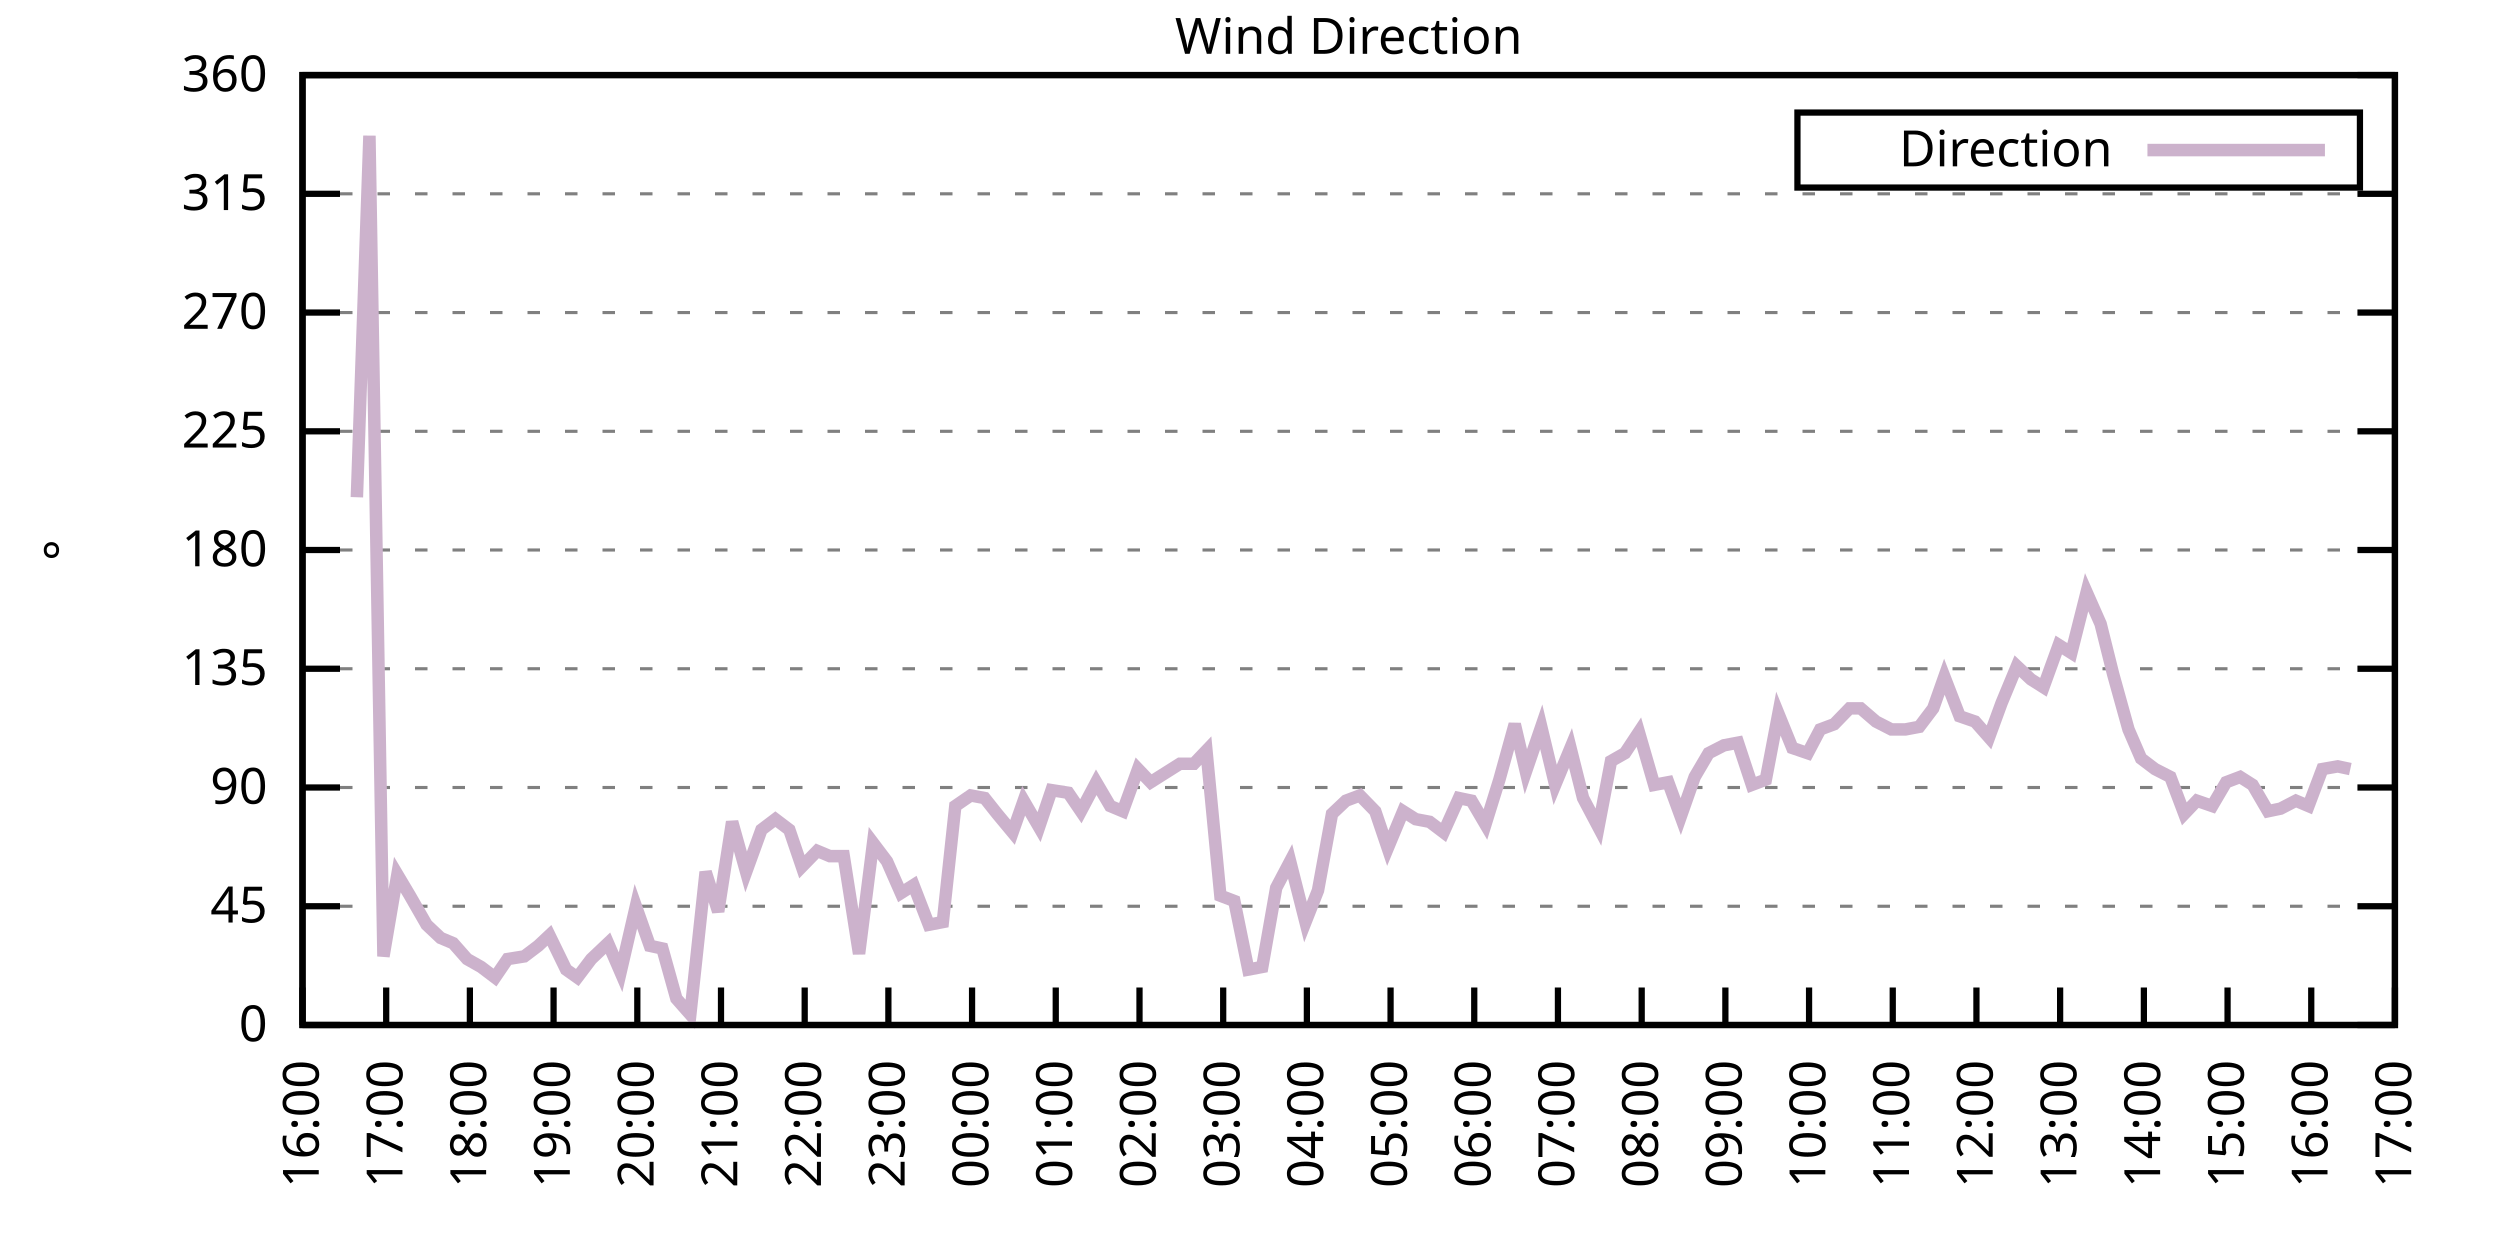
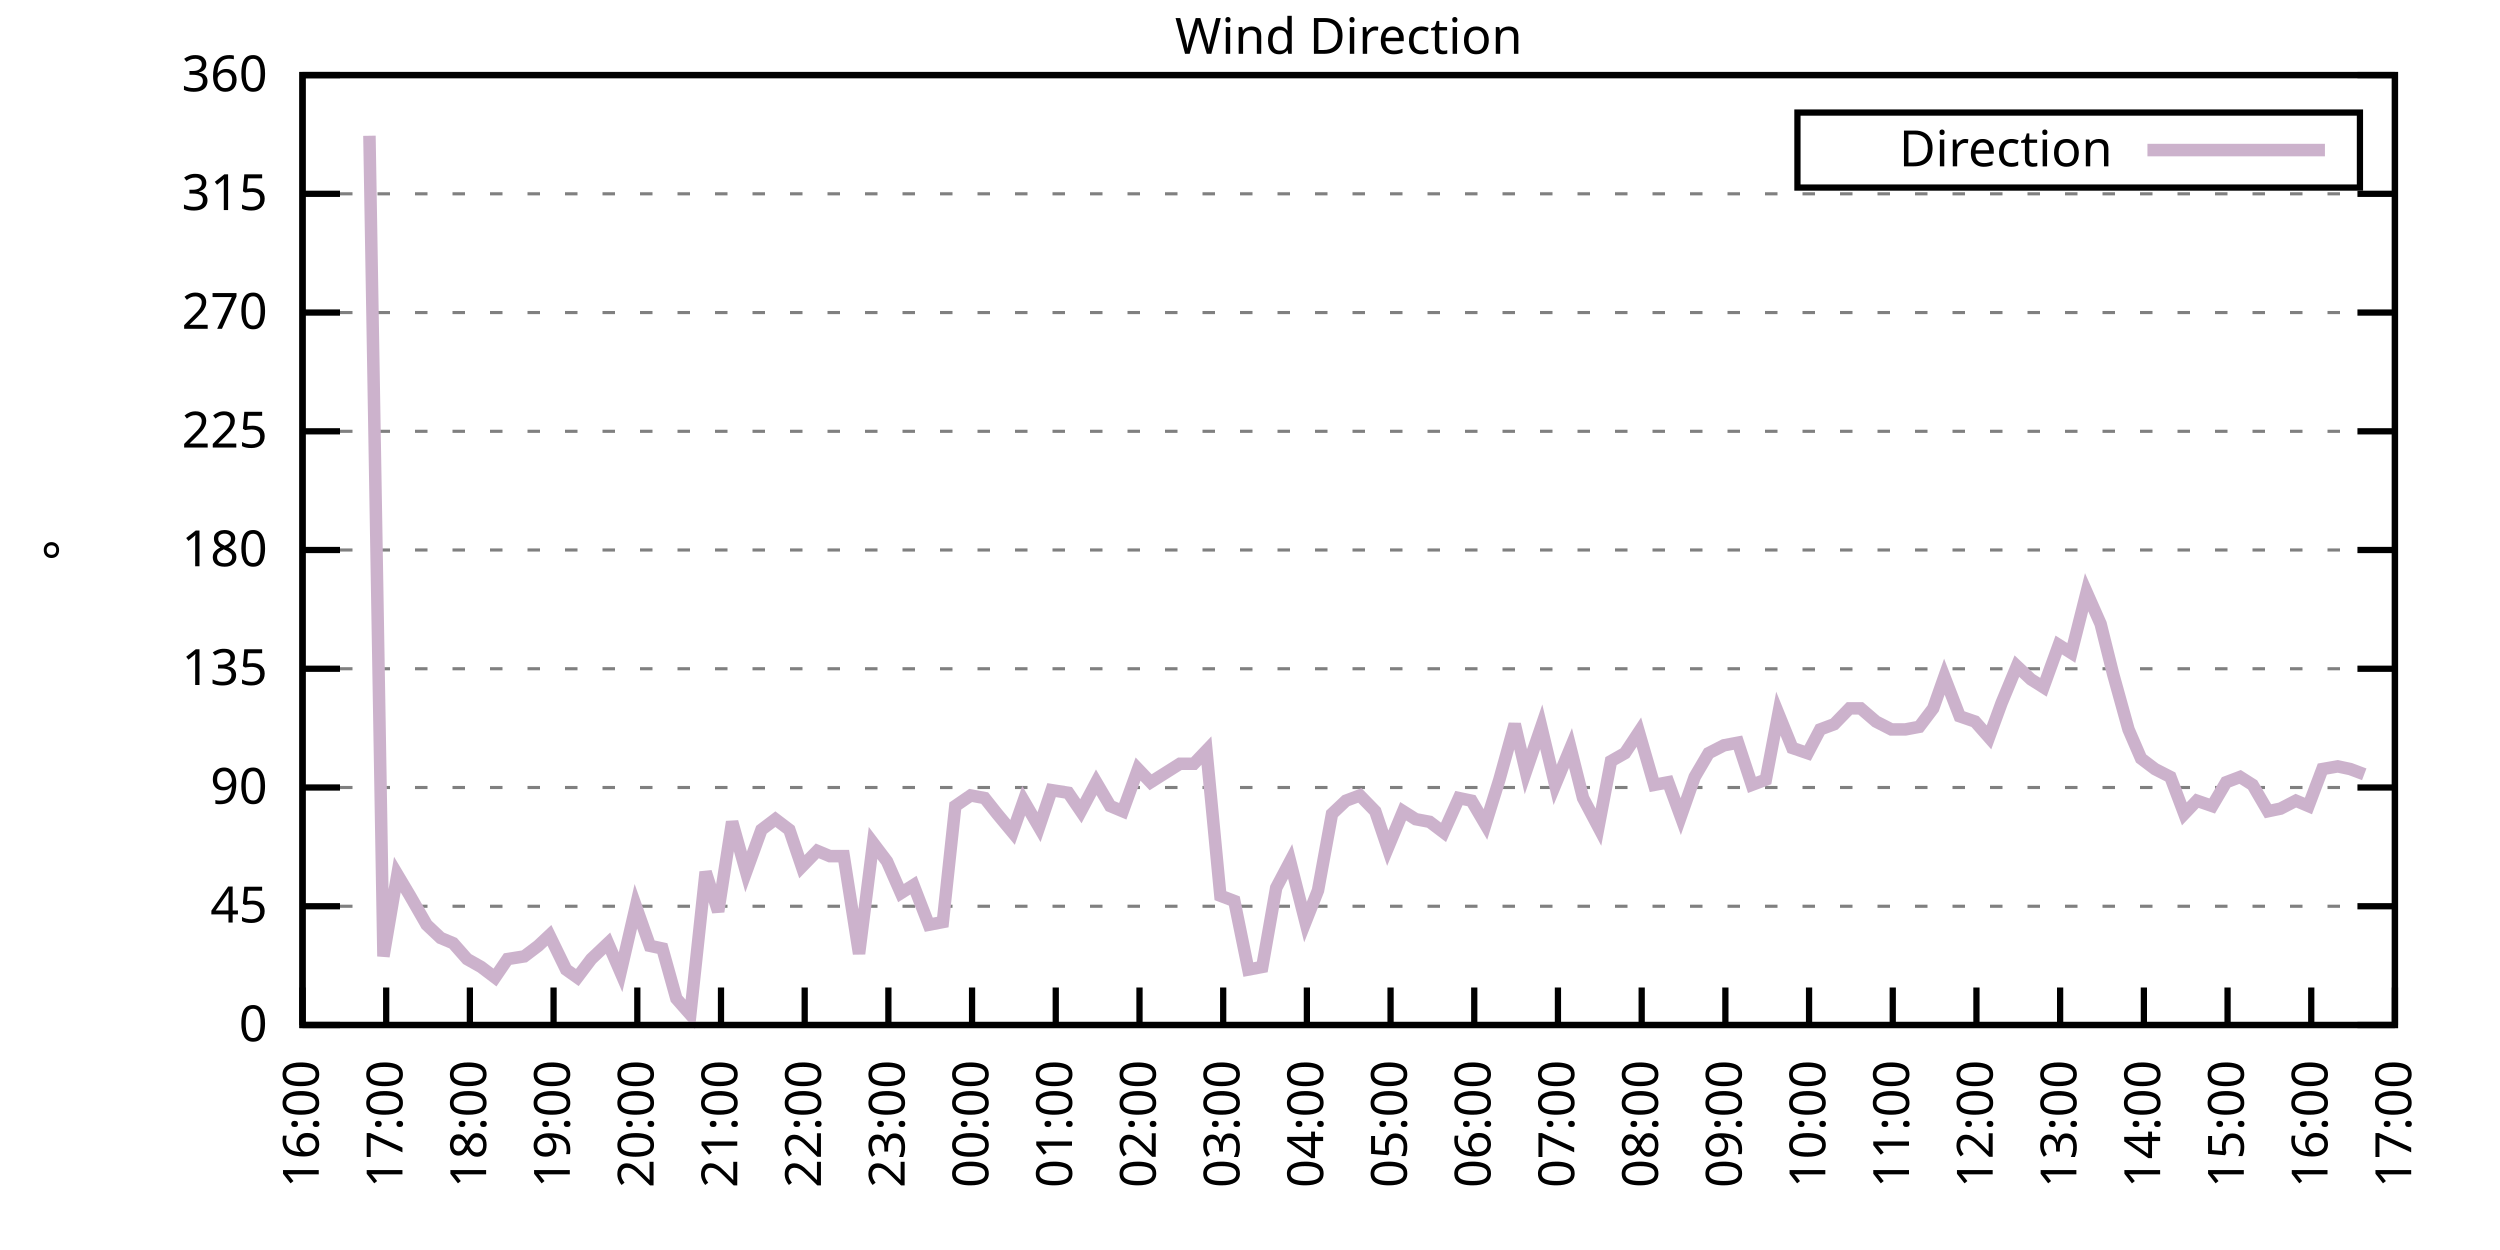
<svg xmlns="http://www.w3.org/2000/svg" xmlns:xlink="http://www.w3.org/1999/xlink" width="400" height="200" viewBox="0 0 400 200">
  <g id="gnuplot_canvas">
    <rect x="0" y="0" width="400" height="200" fill="none" />
    <defs>
      <circle id="gpDot" r="0.5" stroke-width="0.5" stroke="currentColor" />
      <path id="gpPt0" stroke-width="0.333" stroke="currentColor" d="M-1,0 h2 M0,-1 v2" />
      <path id="gpPt1" stroke-width="0.333" stroke="currentColor" d="M-1,-1 L1,1 M1,-1 L-1,1" />
      <path id="gpPt2" stroke-width="0.333" stroke="currentColor" d="M-1,0 L1,0 M0,-1 L0,1 M-1,-1 L1,1 M-1,1 L1,-1" />
      <rect id="gpPt3" stroke-width="0.333" stroke="currentColor" x="-1" y="-1" width="2" height="2" />
      <rect id="gpPt4" stroke-width="0.333" stroke="currentColor" fill="currentColor" x="-1" y="-1" width="2" height="2" />
      <circle id="gpPt5" stroke-width="0.333" stroke="currentColor" cx="0" cy="0" r="1" />
      <use xlink:href="#gpPt5" id="gpPt6" fill="currentColor" stroke="none" />
      <path id="gpPt7" stroke-width="0.333" stroke="currentColor" d="M0,-1.33 L-1.33,0.67 L1.33,0.67 z" />
      <use xlink:href="#gpPt7" id="gpPt8" fill="currentColor" stroke="none" />
      <use xlink:href="#gpPt7" id="gpPt9" stroke="currentColor" transform="rotate(180)" />
      <use xlink:href="#gpPt9" id="gpPt10" fill="currentColor" stroke="none" />
      <use xlink:href="#gpPt3" id="gpPt11" stroke="currentColor" transform="rotate(45)" />
      <use xlink:href="#gpPt11" id="gpPt12" fill="currentColor" stroke="none" />
      <path id="gpPt13" stroke-width="0.333" stroke="currentColor" d="M0,1.330 L1.265,0.411 L0.782,-1.067 L-0.782,-1.076 L-1.265,0.411 z" />
      <use xlink:href="#gpPt13" id="gpPt14" fill="currentColor" stroke="none" />
      <filter id="textbox" filterUnits="objectBoundingBox" x="0" y="0" height="1" width="1">
        <feFlood flood-color="white" flood-opacity="1" result="bgnd" />
        <feComposite in="SourceGraphic" in2="bgnd" operator="atop" />
      </filter>
      <filter id="greybox" filterUnits="objectBoundingBox" x="0" y="0" height="1" width="1">
        <feFlood flood-color="lightgrey" flood-opacity="1" result="grey" />
        <feComposite in="SourceGraphic" in2="grey" operator="atop" />
      </filter>
    </defs>
    <g fill="none" color="white" stroke="currentColor" stroke-width="1.00" stroke-linecap="butt" stroke-linejoin="miter">
</g>
    <g fill="none" color="black" stroke="currentColor" stroke-width="1.00" stroke-linecap="butt" stroke-linejoin="miter">
      <g stroke="none" shape-rendering="crispEdges">
        <polygon fill="rgb(255, 255, 255)" points="48.40,164.00 383.18,164.00 383.18,12.02 48.40,12.02 " />
      </g>
    </g>
    <g fill="none" color="black" stroke="currentColor" stroke-width="1.00" stroke-linecap="butt" stroke-linejoin="miter">
</g>
    <g fill="none" color="black" stroke="black" stroke-width="0.50" stroke-linecap="butt" stroke-linejoin="miter">
</g>
    <g fill="none" color="gray" stroke="currentColor" stroke-width="0.50" stroke-linecap="butt" stroke-linejoin="miter">
      <path stroke="gray" stroke-dasharray="2,4" class="gridline" d="M48.40,164.00 L383.19,164.00  " />
    </g>
    <g fill="none" color="gray" stroke="gray" stroke-width="1.00" stroke-linecap="butt" stroke-linejoin="miter">
</g>
    <g fill="none" color="black" stroke="currentColor" stroke-width="1.00" stroke-linecap="butt" stroke-linejoin="miter">
      <path stroke="black" d="M48.40,164.00 L54.40,164.00 M383.19,164.00 L377.19,164.00  " />
      <g transform="translate(42.80,166.60)" stroke="none" fill="black" font-family="Sans" font-size="8.00" text-anchor="end">
        <text>
          <tspan font-family="Sans"> 0</tspan>
        </text>
      </g>
    </g>
    <g fill="none" color="black" stroke="currentColor" stroke-width="1.00" stroke-linecap="butt" stroke-linejoin="miter">
</g>
    <g fill="none" color="black" stroke="black" stroke-width="0.50" stroke-linecap="butt" stroke-linejoin="miter">
</g>
    <g fill="none" color="gray" stroke="currentColor" stroke-width="0.50" stroke-linecap="butt" stroke-linejoin="miter">
      <path stroke="gray" stroke-dasharray="2,4" class="gridline" d="M48.40,145.00 L383.19,145.00  " />
    </g>
    <g fill="none" color="gray" stroke="gray" stroke-width="1.00" stroke-linecap="butt" stroke-linejoin="miter">
</g>
    <g fill="none" color="black" stroke="currentColor" stroke-width="1.00" stroke-linecap="butt" stroke-linejoin="miter">
      <path stroke="black" d="M48.40,145.00 L54.40,145.00 M383.19,145.00 L377.19,145.00  " />
      <g transform="translate(42.80,147.60)" stroke="none" fill="black" font-family="Sans" font-size="8.00" text-anchor="end">
        <text>
          <tspan font-family="Sans"> 45</tspan>
        </text>
      </g>
    </g>
    <g fill="none" color="black" stroke="currentColor" stroke-width="1.00" stroke-linecap="butt" stroke-linejoin="miter">
</g>
    <g fill="none" color="black" stroke="black" stroke-width="0.50" stroke-linecap="butt" stroke-linejoin="miter">
</g>
    <g fill="none" color="gray" stroke="currentColor" stroke-width="0.50" stroke-linecap="butt" stroke-linejoin="miter">
      <path stroke="gray" stroke-dasharray="2,4" class="gridline" d="M48.40,126.00 L383.19,126.00  " />
    </g>
    <g fill="none" color="gray" stroke="gray" stroke-width="1.00" stroke-linecap="butt" stroke-linejoin="miter">
</g>
    <g fill="none" color="black" stroke="currentColor" stroke-width="1.00" stroke-linecap="butt" stroke-linejoin="miter">
      <path stroke="black" d="M48.40,126.00 L54.40,126.00 M383.19,126.00 L377.19,126.00  " />
      <g transform="translate(42.80,128.60)" stroke="none" fill="black" font-family="Sans" font-size="8.00" text-anchor="end">
        <text>
          <tspan font-family="Sans"> 90</tspan>
        </text>
      </g>
    </g>
    <g fill="none" color="black" stroke="currentColor" stroke-width="1.00" stroke-linecap="butt" stroke-linejoin="miter">
</g>
    <g fill="none" color="black" stroke="black" stroke-width="0.50" stroke-linecap="butt" stroke-linejoin="miter">
</g>
    <g fill="none" color="gray" stroke="currentColor" stroke-width="0.50" stroke-linecap="butt" stroke-linejoin="miter">
      <path stroke="gray" stroke-dasharray="2,4" class="gridline" d="M48.40,107.00 L383.19,107.00  " />
    </g>
    <g fill="none" color="gray" stroke="gray" stroke-width="1.00" stroke-linecap="butt" stroke-linejoin="miter">
</g>
    <g fill="none" color="black" stroke="currentColor" stroke-width="1.00" stroke-linecap="butt" stroke-linejoin="miter">
      <path stroke="black" d="M48.40,107.00 L54.40,107.00 M383.19,107.00 L377.19,107.00  " />
      <g transform="translate(42.80,109.60)" stroke="none" fill="black" font-family="Sans" font-size="8.00" text-anchor="end">
        <text>
          <tspan font-family="Sans"> 135</tspan>
        </text>
      </g>
    </g>
    <g fill="none" color="black" stroke="currentColor" stroke-width="1.00" stroke-linecap="butt" stroke-linejoin="miter">
</g>
    <g fill="none" color="black" stroke="black" stroke-width="0.50" stroke-linecap="butt" stroke-linejoin="miter">
</g>
    <g fill="none" color="gray" stroke="currentColor" stroke-width="0.50" stroke-linecap="butt" stroke-linejoin="miter">
      <path stroke="gray" stroke-dasharray="2,4" class="gridline" d="M48.40,88.00 L383.19,88.00  " />
    </g>
    <g fill="none" color="gray" stroke="gray" stroke-width="1.00" stroke-linecap="butt" stroke-linejoin="miter">
</g>
    <g fill="none" color="black" stroke="currentColor" stroke-width="1.00" stroke-linecap="butt" stroke-linejoin="miter">
      <path stroke="black" d="M48.40,88.00 L54.40,88.00 M383.19,88.00 L377.19,88.00  " />
      <g transform="translate(42.80,90.60)" stroke="none" fill="black" font-family="Sans" font-size="8.00" text-anchor="end">
        <text>
          <tspan font-family="Sans"> 180</tspan>
        </text>
      </g>
    </g>
    <g fill="none" color="black" stroke="currentColor" stroke-width="1.00" stroke-linecap="butt" stroke-linejoin="miter">
</g>
    <g fill="none" color="black" stroke="black" stroke-width="0.50" stroke-linecap="butt" stroke-linejoin="miter">
</g>
    <g fill="none" color="gray" stroke="currentColor" stroke-width="0.50" stroke-linecap="butt" stroke-linejoin="miter">
      <path stroke="gray" stroke-dasharray="2,4" class="gridline" d="M48.40,69.01 L383.19,69.01  " />
    </g>
    <g fill="none" color="gray" stroke="gray" stroke-width="1.00" stroke-linecap="butt" stroke-linejoin="miter">
</g>
    <g fill="none" color="black" stroke="currentColor" stroke-width="1.00" stroke-linecap="butt" stroke-linejoin="miter">
      <path stroke="black" d="M48.40,69.01 L54.40,69.01 M383.19,69.01 L377.19,69.01  " />
      <g transform="translate(42.80,71.61)" stroke="none" fill="black" font-family="Sans" font-size="8.00" text-anchor="end">
        <text>
          <tspan font-family="Sans"> 225</tspan>
        </text>
      </g>
    </g>
    <g fill="none" color="black" stroke="currentColor" stroke-width="1.00" stroke-linecap="butt" stroke-linejoin="miter">
</g>
    <g fill="none" color="black" stroke="black" stroke-width="0.50" stroke-linecap="butt" stroke-linejoin="miter">
</g>
    <g fill="none" color="gray" stroke="currentColor" stroke-width="0.50" stroke-linecap="butt" stroke-linejoin="miter">
      <path stroke="gray" stroke-dasharray="2,4" class="gridline" d="M48.40,50.01 L383.19,50.01  " />
    </g>
    <g fill="none" color="gray" stroke="gray" stroke-width="1.00" stroke-linecap="butt" stroke-linejoin="miter">
</g>
    <g fill="none" color="black" stroke="currentColor" stroke-width="1.00" stroke-linecap="butt" stroke-linejoin="miter">
      <path stroke="black" d="M48.40,50.01 L54.40,50.01 M383.19,50.01 L377.19,50.01  " />
      <g transform="translate(42.80,52.61)" stroke="none" fill="black" font-family="Sans" font-size="8.00" text-anchor="end">
        <text>
          <tspan font-family="Sans"> 270</tspan>
        </text>
      </g>
    </g>
    <g fill="none" color="black" stroke="currentColor" stroke-width="1.00" stroke-linecap="butt" stroke-linejoin="miter">
</g>
    <g fill="none" color="black" stroke="black" stroke-width="0.50" stroke-linecap="butt" stroke-linejoin="miter">
</g>
    <g fill="none" color="gray" stroke="currentColor" stroke-width="0.50" stroke-linecap="butt" stroke-linejoin="miter">
      <path stroke="gray" stroke-dasharray="2,4" class="gridline" d="M48.40,31.01 L383.19,31.01  " />
    </g>
    <g fill="none" color="gray" stroke="gray" stroke-width="1.00" stroke-linecap="butt" stroke-linejoin="miter">
</g>
    <g fill="none" color="black" stroke="currentColor" stroke-width="1.00" stroke-linecap="butt" stroke-linejoin="miter">
      <path stroke="black" d="M48.40,31.01 L54.40,31.01 M383.19,31.01 L377.19,31.01  " />
      <g transform="translate(42.80,33.61)" stroke="none" fill="black" font-family="Sans" font-size="8.00" text-anchor="end">
        <text>
          <tspan font-family="Sans"> 315</tspan>
        </text>
      </g>
    </g>
    <g fill="none" color="black" stroke="currentColor" stroke-width="1.00" stroke-linecap="butt" stroke-linejoin="miter">
</g>
    <g fill="none" color="black" stroke="black" stroke-width="0.50" stroke-linecap="butt" stroke-linejoin="miter">
</g>
    <g fill="none" color="gray" stroke="currentColor" stroke-width="0.50" stroke-linecap="butt" stroke-linejoin="miter">
      <path stroke="gray" stroke-dasharray="2,4" class="gridline" d="M48.40,12.01 L383.19,12.01  " />
    </g>
    <g fill="none" color="gray" stroke="gray" stroke-width="1.00" stroke-linecap="butt" stroke-linejoin="miter">
</g>
    <g fill="none" color="black" stroke="currentColor" stroke-width="1.00" stroke-linecap="butt" stroke-linejoin="miter">
      <path stroke="black" d="M48.40,12.01 L54.40,12.01 M383.19,12.01 L377.19,12.01  " />
      <g transform="translate(42.80,14.61)" stroke="none" fill="black" font-family="Sans" font-size="8.00" text-anchor="end">
        <text>
          <tspan font-family="Sans"> 360</tspan>
        </text>
      </g>
    </g>
    <g fill="none" color="black" stroke="currentColor" stroke-width="1.00" stroke-linecap="butt" stroke-linejoin="miter">
      <path stroke="black" d="M48.40,164.00 L48.40,158.00  " />
      <g transform="translate(51.00,169.60) rotate(270.00)" stroke="none" fill="black" font-family="Sans" font-size="8.00" text-anchor="end">
        <text>
          <tspan font-family="Sans">16:00</tspan>
        </text>
      </g>
    </g>
    <g fill="none" color="black" stroke="currentColor" stroke-width="1.00" stroke-linecap="butt" stroke-linejoin="miter">
      <path stroke="black" d="M61.79,164.00 L61.79,158.00  " />
      <g transform="translate(64.39,169.60) rotate(270.00)" stroke="none" fill="black" font-family="Sans" font-size="8.00" text-anchor="end">
        <text>
          <tspan font-family="Sans">17:00</tspan>
        </text>
      </g>
    </g>
    <g fill="none" color="black" stroke="currentColor" stroke-width="1.00" stroke-linecap="butt" stroke-linejoin="miter">
      <path stroke="black" d="M75.18,164.00 L75.18,158.00  " />
      <g transform="translate(77.78,169.60) rotate(270.00)" stroke="none" fill="black" font-family="Sans" font-size="8.00" text-anchor="end">
        <text>
          <tspan font-family="Sans">18:00</tspan>
        </text>
      </g>
    </g>
    <g fill="none" color="black" stroke="currentColor" stroke-width="1.00" stroke-linecap="butt" stroke-linejoin="miter">
      <path stroke="black" d="M88.57,164.00 L88.57,158.00  " />
      <g transform="translate(91.17,169.60) rotate(270.00)" stroke="none" fill="black" font-family="Sans" font-size="8.00" text-anchor="end">
        <text>
          <tspan font-family="Sans">19:00</tspan>
        </text>
      </g>
    </g>
    <g fill="none" color="black" stroke="currentColor" stroke-width="1.00" stroke-linecap="butt" stroke-linejoin="miter">
      <path stroke="black" d="M101.97,164.00 L101.97,158.00  " />
      <g transform="translate(104.57,169.60) rotate(270.00)" stroke="none" fill="black" font-family="Sans" font-size="8.00" text-anchor="end">
        <text>
          <tspan font-family="Sans">20:00</tspan>
        </text>
      </g>
    </g>
    <g fill="none" color="black" stroke="currentColor" stroke-width="1.00" stroke-linecap="butt" stroke-linejoin="miter">
      <path stroke="black" d="M115.36,164.00 L115.36,158.00  " />
      <g transform="translate(117.96,169.60) rotate(270.00)" stroke="none" fill="black" font-family="Sans" font-size="8.00" text-anchor="end">
        <text>
          <tspan font-family="Sans">21:00</tspan>
        </text>
      </g>
    </g>
    <g fill="none" color="black" stroke="currentColor" stroke-width="1.00" stroke-linecap="butt" stroke-linejoin="miter">
      <path stroke="black" d="M128.75,164.00 L128.75,158.00  " />
      <g transform="translate(131.35,169.60) rotate(270.00)" stroke="none" fill="black" font-family="Sans" font-size="8.00" text-anchor="end">
        <text>
          <tspan font-family="Sans">22:00</tspan>
        </text>
      </g>
    </g>
    <g fill="none" color="black" stroke="currentColor" stroke-width="1.00" stroke-linecap="butt" stroke-linejoin="miter">
      <path stroke="black" d="M142.14,164.00 L142.14,158.00  " />
      <g transform="translate(144.74,169.60) rotate(270.00)" stroke="none" fill="black" font-family="Sans" font-size="8.00" text-anchor="end">
        <text>
          <tspan font-family="Sans">23:00</tspan>
        </text>
      </g>
    </g>
    <g fill="none" color="black" stroke="currentColor" stroke-width="1.00" stroke-linecap="butt" stroke-linejoin="miter">
      <path stroke="black" d="M155.53,164.00 L155.53,158.00  " />
      <g transform="translate(158.13,169.60) rotate(270.00)" stroke="none" fill="black" font-family="Sans" font-size="8.00" text-anchor="end">
        <text>
          <tspan font-family="Sans">00:00</tspan>
        </text>
      </g>
    </g>
    <g fill="none" color="black" stroke="currentColor" stroke-width="1.00" stroke-linecap="butt" stroke-linejoin="miter">
      <path stroke="black" d="M168.92,164.00 L168.92,158.00  " />
      <g transform="translate(171.52,169.60) rotate(270.00)" stroke="none" fill="black" font-family="Sans" font-size="8.00" text-anchor="end">
        <text>
          <tspan font-family="Sans">01:00</tspan>
        </text>
      </g>
    </g>
    <g fill="none" color="black" stroke="currentColor" stroke-width="1.00" stroke-linecap="butt" stroke-linejoin="miter">
      <path stroke="black" d="M182.32,164.00 L182.32,158.00  " />
      <g transform="translate(184.92,169.60) rotate(270.00)" stroke="none" fill="black" font-family="Sans" font-size="8.00" text-anchor="end">
        <text>
          <tspan font-family="Sans">02:00</tspan>
        </text>
      </g>
    </g>
    <g fill="none" color="black" stroke="currentColor" stroke-width="1.00" stroke-linecap="butt" stroke-linejoin="miter">
      <path stroke="black" d="M195.71,164.00 L195.71,158.00  " />
      <g transform="translate(198.31,169.60) rotate(270.00)" stroke="none" fill="black" font-family="Sans" font-size="8.00" text-anchor="end">
        <text>
          <tspan font-family="Sans">03:00</tspan>
        </text>
      </g>
    </g>
    <g fill="none" color="black" stroke="currentColor" stroke-width="1.00" stroke-linecap="butt" stroke-linejoin="miter">
      <path stroke="black" d="M209.10,164.00 L209.10,158.00  " />
      <g transform="translate(211.70,169.60) rotate(270.00)" stroke="none" fill="black" font-family="Sans" font-size="8.00" text-anchor="end">
        <text>
          <tspan font-family="Sans">04:00</tspan>
        </text>
      </g>
    </g>
    <g fill="none" color="black" stroke="currentColor" stroke-width="1.00" stroke-linecap="butt" stroke-linejoin="miter">
      <path stroke="black" d="M222.49,164.00 L222.49,158.00  " />
      <g transform="translate(225.09,169.60) rotate(270.00)" stroke="none" fill="black" font-family="Sans" font-size="8.00" text-anchor="end">
        <text>
          <tspan font-family="Sans">05:00</tspan>
        </text>
      </g>
    </g>
    <g fill="none" color="black" stroke="currentColor" stroke-width="1.00" stroke-linecap="butt" stroke-linejoin="miter">
      <path stroke="black" d="M235.88,164.00 L235.88,158.00  " />
      <g transform="translate(238.48,169.60) rotate(270.00)" stroke="none" fill="black" font-family="Sans" font-size="8.00" text-anchor="end">
        <text>
          <tspan font-family="Sans">06:00</tspan>
        </text>
      </g>
    </g>
    <g fill="none" color="black" stroke="currentColor" stroke-width="1.00" stroke-linecap="butt" stroke-linejoin="miter">
      <path stroke="black" d="M249.27,164.00 L249.27,158.00  " />
      <g transform="translate(251.87,169.60) rotate(270.00)" stroke="none" fill="black" font-family="Sans" font-size="8.00" text-anchor="end">
        <text>
          <tspan font-family="Sans">07:00</tspan>
        </text>
      </g>
    </g>
    <g fill="none" color="black" stroke="currentColor" stroke-width="1.00" stroke-linecap="butt" stroke-linejoin="miter">
      <path stroke="black" d="M262.67,164.00 L262.67,158.00  " />
      <g transform="translate(265.27,169.60) rotate(270.00)" stroke="none" fill="black" font-family="Sans" font-size="8.00" text-anchor="end">
        <text>
          <tspan font-family="Sans">08:00</tspan>
        </text>
      </g>
    </g>
    <g fill="none" color="black" stroke="currentColor" stroke-width="1.00" stroke-linecap="butt" stroke-linejoin="miter">
      <path stroke="black" d="M276.06,164.00 L276.06,158.00  " />
      <g transform="translate(278.66,169.60) rotate(270.00)" stroke="none" fill="black" font-family="Sans" font-size="8.00" text-anchor="end">
        <text>
          <tspan font-family="Sans">09:00</tspan>
        </text>
      </g>
    </g>
    <g fill="none" color="black" stroke="currentColor" stroke-width="1.00" stroke-linecap="butt" stroke-linejoin="miter">
      <path stroke="black" d="M289.45,164.00 L289.45,158.00  " />
      <g transform="translate(292.05,169.60) rotate(270.00)" stroke="none" fill="black" font-family="Sans" font-size="8.00" text-anchor="end">
        <text>
          <tspan font-family="Sans">10:00</tspan>
        </text>
      </g>
    </g>
    <g fill="none" color="black" stroke="currentColor" stroke-width="1.00" stroke-linecap="butt" stroke-linejoin="miter">
      <path stroke="black" d="M302.84,164.00 L302.84,158.00  " />
      <g transform="translate(305.44,169.60) rotate(270.00)" stroke="none" fill="black" font-family="Sans" font-size="8.00" text-anchor="end">
        <text>
          <tspan font-family="Sans">11:00</tspan>
        </text>
      </g>
    </g>
    <g fill="none" color="black" stroke="currentColor" stroke-width="1.00" stroke-linecap="butt" stroke-linejoin="miter">
      <path stroke="black" d="M316.23,164.00 L316.23,158.00  " />
      <g transform="translate(318.83,169.60) rotate(270.00)" stroke="none" fill="black" font-family="Sans" font-size="8.00" text-anchor="end">
        <text>
          <tspan font-family="Sans">12:00</tspan>
        </text>
      </g>
    </g>
    <g fill="none" color="black" stroke="currentColor" stroke-width="1.00" stroke-linecap="butt" stroke-linejoin="miter">
      <path stroke="black" d="M329.62,164.00 L329.62,158.00  " />
      <g transform="translate(332.22,169.60) rotate(270.00)" stroke="none" fill="black" font-family="Sans" font-size="8.00" text-anchor="end">
        <text>
          <tspan font-family="Sans">13:00</tspan>
        </text>
      </g>
    </g>
    <g fill="none" color="black" stroke="currentColor" stroke-width="1.00" stroke-linecap="butt" stroke-linejoin="miter">
      <path stroke="black" d="M343.02,164.00 L343.02,158.00  " />
      <g transform="translate(345.62,169.60) rotate(270.00)" stroke="none" fill="black" font-family="Sans" font-size="8.00" text-anchor="end">
        <text>
          <tspan font-family="Sans">14:00</tspan>
        </text>
      </g>
    </g>
    <g fill="none" color="black" stroke="currentColor" stroke-width="1.00" stroke-linecap="butt" stroke-linejoin="miter">
      <path stroke="black" d="M356.41,164.00 L356.41,158.00  " />
      <g transform="translate(359.01,169.60) rotate(270.00)" stroke="none" fill="black" font-family="Sans" font-size="8.00" text-anchor="end">
        <text>
          <tspan font-family="Sans">15:00</tspan>
        </text>
      </g>
    </g>
    <g fill="none" color="black" stroke="currentColor" stroke-width="1.00" stroke-linecap="butt" stroke-linejoin="miter">
      <path stroke="black" d="M369.80,164.00 L369.80,158.00  " />
      <g transform="translate(372.40,169.60) rotate(270.00)" stroke="none" fill="black" font-family="Sans" font-size="8.00" text-anchor="end">
        <text>
          <tspan font-family="Sans">16:00</tspan>
        </text>
      </g>
    </g>
    <g fill="none" color="black" stroke="currentColor" stroke-width="1.00" stroke-linecap="butt" stroke-linejoin="miter">
      <path stroke="black" d="M383.19,164.00 L383.19,158.00  " />
      <g transform="translate(385.79,169.60) rotate(270.00)" stroke="none" fill="black" font-family="Sans" font-size="8.00" text-anchor="end">
        <text>
          <tspan font-family="Sans">17:00</tspan>
        </text>
      </g>
    </g>
    <g fill="none" color="black" stroke="currentColor" stroke-width="1.00" stroke-linecap="butt" stroke-linejoin="miter">
</g>
    <g fill="none" color="black" stroke="currentColor" stroke-width="1.00" stroke-linecap="butt" stroke-linejoin="miter">
      <path stroke="black" d="M48.40,12.01 L48.40,164.00 L383.19,164.00 L383.19,12.01 L48.40,12.01 Z  " />
    </g>
    <g fill="none" color="black" stroke="currentColor" stroke-width="1.00" stroke-linecap="butt" stroke-linejoin="miter">
</g>
    <g fill="none" color="black" stroke="currentColor" stroke-width="1.00" stroke-linecap="butt" stroke-linejoin="miter">
      <path stroke="black" d="M287.59,30.01 L287.59,18.01 L377.59,18.01 L377.59,30.01 L287.59,30.01 Z  " />
    </g>
    <g id="Wind_direction_plot_1">
      <g fill="none" color="white" stroke="black" stroke-width="2.00" stroke-linecap="butt" stroke-linejoin="miter">
</g>
      <g fill="none" color="black" stroke="currentColor" stroke-width="2.00" stroke-linecap="butt" stroke-linejoin="miter">
        <g transform="translate(337.99,26.61)" stroke="none" fill="black" font-family="Sans" font-size="8.00" text-anchor="end">
          <text>
            <tspan font-family="Sans">Direction</tspan>
          </text>
        </g>
      </g>
      <g fill="none" color="black" stroke="currentColor" stroke-width="2.00" stroke-linecap="butt" stroke-linejoin="miter">
-         <path stroke="rgb(204, 178, 204)" d="M343.59,24.01 L371.99,24.01 M57.10,79.56 L59.11,21.72 L61.35,153.02 L63.58,139.93 L65.59,143.31 L68.26,147.96   L70.50,150.07 L72.50,150.91 L74.74,153.45 L76.97,154.71 L79.20,156.40 L81.21,153.45 L83.89,153.02 L86.12,151.33   L87.91,149.65 L90.58,155.13 L92.37,156.40 L94.60,153.45 L97.28,150.91 L99.29,155.56 L101.74,145.00 L103.98,151.33   L105.98,151.76 L108.22,159.78 L110.45,162.31 L112.90,139.51 L114.91,145.85 L117.14,131.49 L119.38,139.51 L121.83,132.76   L124.06,131.07 L126.29,132.76 L128.30,138.67 L130.76,136.14 L132.77,136.98 L135.00,136.98 L137.45,152.60 L139.69,134.87   L141.92,137.82 L144.15,142.89 L146.16,141.62 L148.61,147.96 L150.85,147.53 L152.85,128.96 L155.31,127.27 L157.54,127.69   L159.55,130.22 L162.01,133.18 L163.79,128.11 L166.25,132.34 L168.25,126.42 L170.93,126.85 L172.94,129.80 L175.40,125.16   L177.63,128.96 L179.64,129.80 L182.09,123.05 L184.10,125.16 L186.11,123.89 L188.79,122.20 L191.02,122.20 L193.03,120.09   L195.26,143.31 L197.49,144.16 L199.73,155.13 L201.96,154.71 L204.19,142.05 L206.42,137.82 L208.88,147.53 L210.88,142.47   L213.12,130.22 L215.35,128.11 L217.58,127.27 L220.04,129.80 L222.04,135.71 L224.50,129.80 L226.51,131.07 L228.74,131.49   L230.97,133.18 L233.43,127.69 L235.44,128.11 L237.67,131.91 L239.90,124.74 L242.36,115.87 L244.14,123.47 L246.60,116.29   L248.83,125.58 L251.28,119.67 L253.29,127.69 L255.75,132.34 L257.76,121.78 L259.99,120.51 L262.22,117.14 L264.67,125.58   L266.91,125.16 L268.92,130.65 L271.15,124.31 L273.38,120.51 L275.83,119.25 L278.07,118.83 L280.30,125.58 L282.53,124.74   L284.54,114.18 L286.77,119.67 L289.23,120.51 L291.23,116.71 L293.47,115.87 L295.92,113.34 L297.71,113.34 L300.16,115.45   L302.62,116.71 L304.85,116.71 L307.08,116.29 L309.31,113.34 L311.10,108.27 L313.55,114.60 L316.01,115.45 L318.24,117.98   L320.25,112.49 L322.70,106.58 L324.94,108.69 L326.95,109.96 L329.40,103.20 L331.41,104.47 L333.86,94.76 L336.10,99.83   L338.10,107.85 L340.56,116.71 L342.57,121.36 L344.80,123.05 L347.26,124.31 L349.49,130.22 L351.50,128.11 L353.95,128.96   L356.18,125.16 L358.42,124.31 L360.42,125.58 L362.88,129.80 L364.89,129.38 L367.34,128.11 L369.35,128.96 L371.58,123.05   L374.04,122.62 L376.05,123.05  " />
+         <path stroke="rgb(204, 178, 204)" d="M343.59,24.01 L371.99,24.01 M59.11,21.72 L61.35,153.02 L63.58,139.93 L65.59,143.31 L68.26,147.96 L70.50,150.07   L72.50,150.91 L74.74,153.45 L76.97,154.71 L79.20,156.40 L81.21,153.45 L83.89,153.02 L86.12,151.33 L87.91,149.65   L90.58,155.13 L92.37,156.40 L94.60,153.45 L97.28,150.91 L99.29,155.56 L101.74,145.00 L103.98,151.33 L105.98,151.76   L108.22,159.78 L110.45,162.31 L112.90,139.51 L114.91,145.85 L117.14,131.49 L119.38,139.51 L121.83,132.76 L124.06,131.07   L126.29,132.76 L128.30,138.67 L130.76,136.14 L132.77,136.98 L135.00,136.98 L137.45,152.60 L139.69,134.87 L141.92,137.82   L144.15,142.89 L146.16,141.62 L148.61,147.96 L150.85,147.53 L152.85,128.96 L155.31,127.27 L157.54,127.69 L159.55,130.22   L162.01,133.18 L163.79,128.11 L166.25,132.34 L168.25,126.42 L170.93,126.85 L172.94,129.80 L175.40,125.16 L177.63,128.96   L179.64,129.80 L182.09,123.05 L184.10,125.16 L186.11,123.89 L188.79,122.20 L191.02,122.20 L193.03,120.09 L195.26,143.31   L197.49,144.16 L199.73,155.13 L201.96,154.71 L204.19,142.05 L206.42,137.82 L208.88,147.53 L210.88,142.47 L213.12,130.22   L215.35,128.11 L217.58,127.27 L220.04,129.80 L222.04,135.71 L224.50,129.80 L226.51,131.07 L228.74,131.49 L230.97,133.18   L233.43,127.69 L235.44,128.11 L237.67,131.91 L239.90,124.74 L242.36,115.87 L244.14,123.47 L246.60,116.29 L248.83,125.58   L251.28,119.67 L253.29,127.69 L255.75,132.34 L257.76,121.78 L259.99,120.51 L262.22,117.14 L264.67,125.58 L266.91,125.16   L268.92,130.65 L271.15,124.31 L273.38,120.51 L275.83,119.25 L278.07,118.83 L280.30,125.58 L282.53,124.74 L284.54,114.18   L286.77,119.67 L289.23,120.51 L291.23,116.71 L293.47,115.87 L295.92,113.34 L297.71,113.34 L300.16,115.45 L302.62,116.71   L304.85,116.71 L307.08,116.29 L309.31,113.34 L311.10,108.27 L313.55,114.60 L316.01,115.45 L318.24,117.98 L320.25,112.49   L322.70,106.58 L324.94,108.69 L326.95,109.96 L329.40,103.20 L331.41,104.47 L333.86,94.76 L336.10,99.83 L338.10,107.85   L340.56,116.71 L342.57,121.36 L344.80,123.05 L347.26,124.31 L349.49,130.22 L351.50,128.11 L353.95,128.96 L356.18,125.16   L358.42,124.31 L360.42,125.58 L362.88,129.80 L364.89,129.38 L367.34,128.11 L369.35,128.96 L371.58,123.05 L374.04,122.62   L376.05,123.05 L378.28,123.89  " />
      </g>
    </g>
    <g fill="none" color="black" stroke="currentColor" stroke-width="2.00" stroke-linecap="butt" stroke-linejoin="miter">
</g>
    <g fill="none" color="black" stroke="black" stroke-width="1.00" stroke-linecap="butt" stroke-linejoin="miter">
</g>
    <g fill="none" color="black" stroke="currentColor" stroke-width="1.00" stroke-linecap="butt" stroke-linejoin="miter">
      <path stroke="black" d="M48.40,12.01 L48.40,164.00 L383.19,164.00 L383.19,12.01 L48.40,12.01 Z  " />
      <g transform="translate(12.80,88.01) rotate(270.00)" stroke="none" fill="black" font-family="Sans" font-size="8.00" text-anchor="middle">
        <text>
          <tspan font-family="Sans">°</tspan>
        </text>
      </g>
    </g>
    <g fill="none" color="black" stroke="currentColor" stroke-width="1.00" stroke-linecap="butt" stroke-linejoin="miter">
</g>
    <g fill="none" color="black" stroke="currentColor" stroke-width="1.00" stroke-linecap="butt" stroke-linejoin="miter">
      <g transform="translate(215.79,8.61)" stroke="none" fill="black" font-family="Sans" font-size="8.00" text-anchor="middle">
        <text>
          <tspan font-family="Sans">Wind Direction</tspan>
        </text>
      </g>
    </g>
    <g fill="none" color="black" stroke="currentColor" stroke-width="1.00" stroke-linecap="butt" stroke-linejoin="miter">
</g>
  </g>
</svg>
